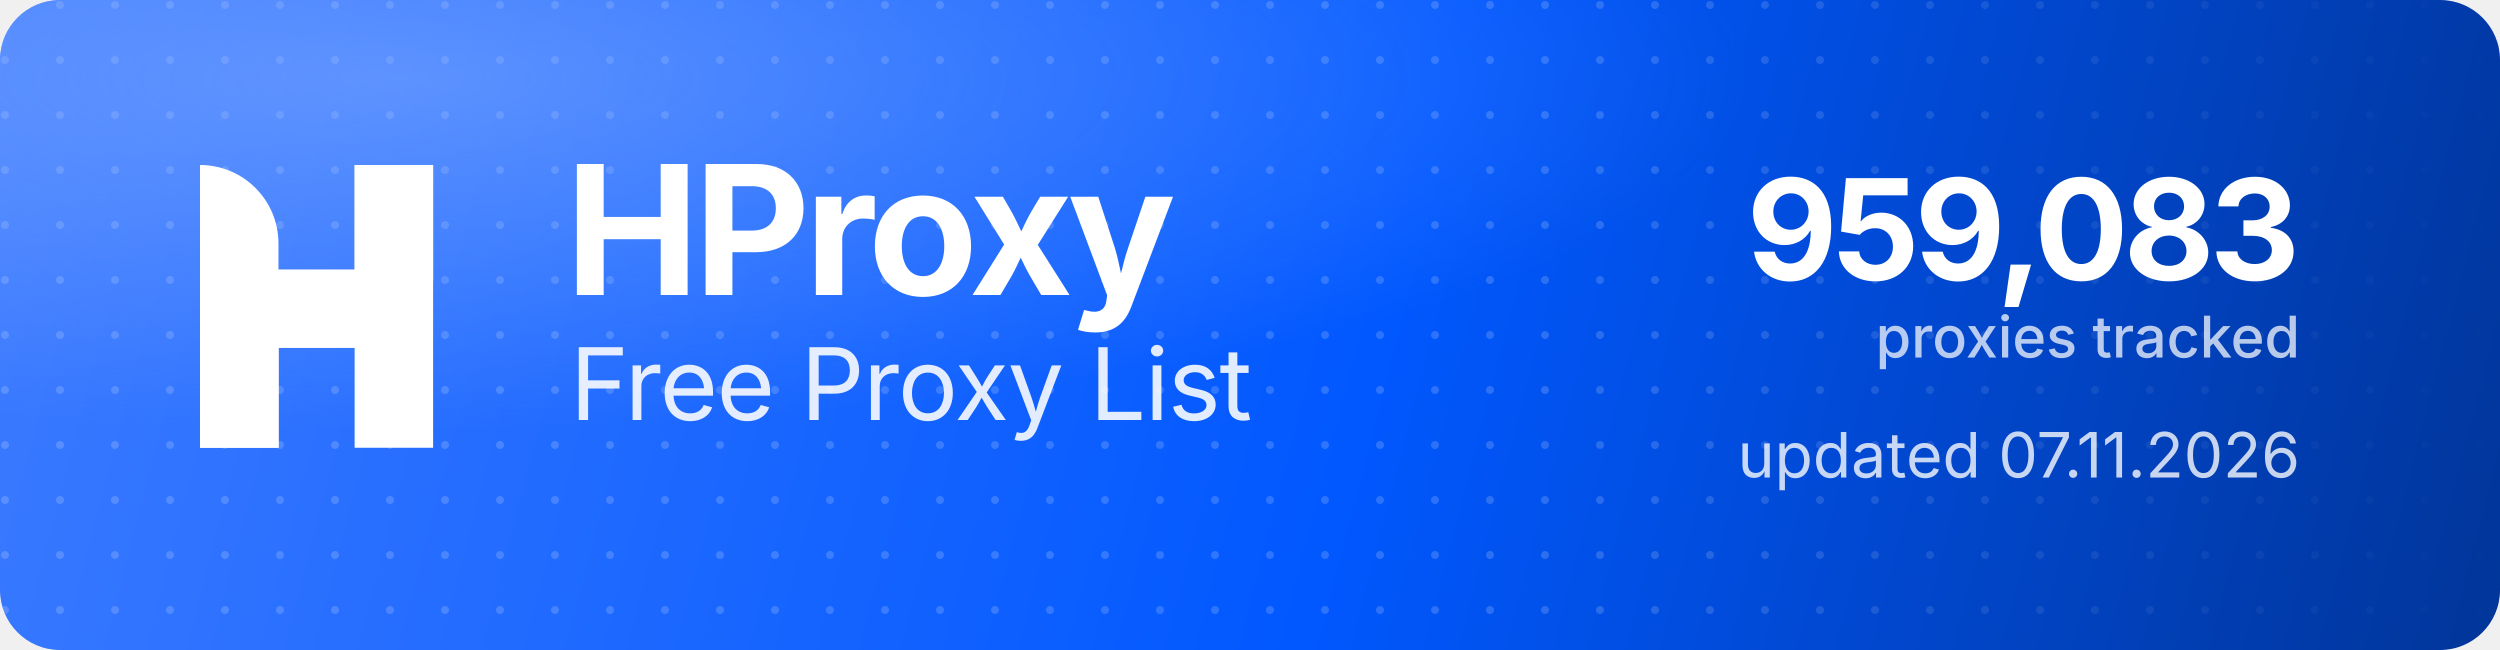
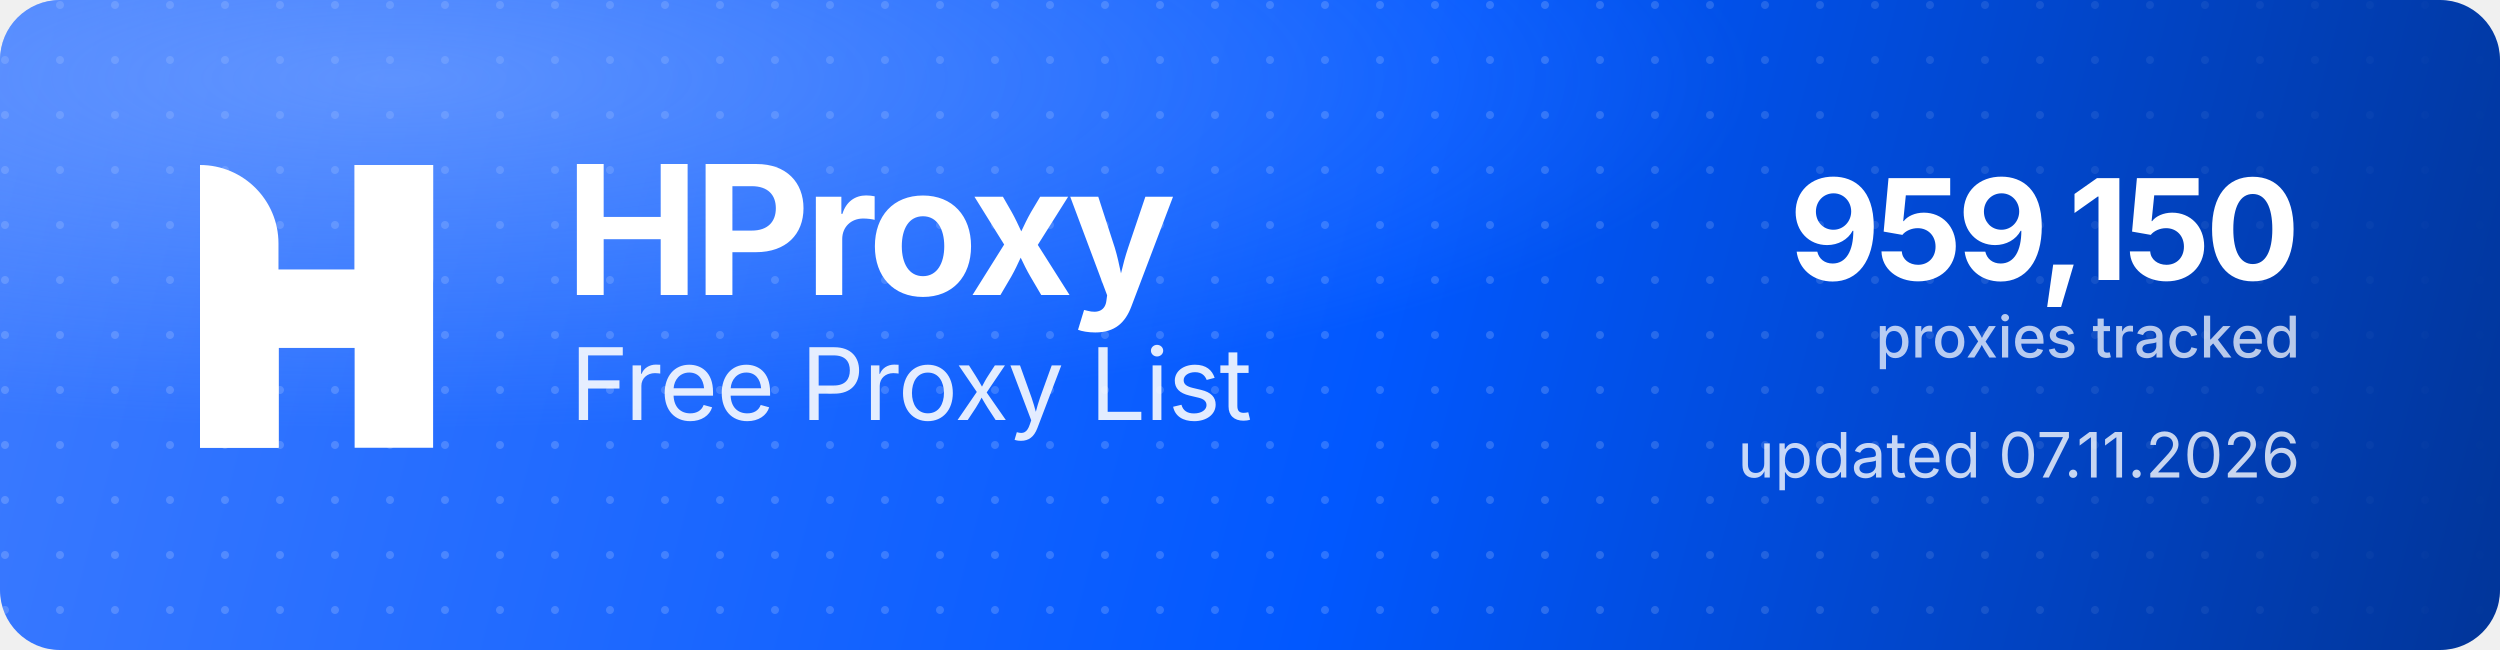
<svg xmlns="http://www.w3.org/2000/svg" width="1000" height="260" viewBox="0 0 1000 260" role="img" aria-label="HProxy Free Proxy List">
  <defs>
    <linearGradient id="hp-bg" x1="0" y1="0" x2="1000" y2="260" gradientUnits="userSpaceOnUse">
      <stop offset="0" stop-color="#3D7BFF" />
      <stop offset="0.55" stop-color="#0158FF" />
      <stop offset="1" stop-color="#013599" />
    </linearGradient>
    <radialGradient id="hp-glow" cx="0.16" cy="0.12" r="0.9">
      <stop offset="0" stop-color="#8FB4FF" stop-opacity="0.5" />
      <stop offset="0.6" stop-color="#8FB4FF" stop-opacity="0" />
    </radialGradient>
    <pattern id="hp-dots" width="22" height="22" patternUnits="userSpaceOnUse">
      <circle cx="2" cy="2" r="1.6" fill="#FFFFFF" fill-opacity="0.17" />
    </pattern>
    <linearGradient id="hp-dot-fade" x1="0" y1="0" x2="1000" y2="0" gradientUnits="userSpaceOnUse">
      <stop offset="0" stop-color="#FFFFFF" stop-opacity="1" />
      <stop offset="0.62" stop-color="#FFFFFF" stop-opacity="1" />
      <stop offset="1" stop-color="#FFFFFF" stop-opacity="0" />
    </linearGradient>
    <mask id="hp-dot-mask">
      <rect width="1000" height="260" fill="url(#hp-dot-fade)" />
    </mask>
  </defs>
  <rect width="1000" height="260" rx="24" fill="url(#hp-bg)" />
  <rect width="1000" height="260" rx="24" fill="url(#hp-dots)" mask="url(#hp-dot-mask)" />
  <rect width="1000" height="260" rx="24" fill="url(#hp-glow)" />
  <g transform="translate(80,66) scale(4.35)" fill="#FFFFFF">
    <path d="M0 0V0C3.985 0 7.216 3.231 7.216 7.216V26H0V0Z" />
    <rect x="14.219" width="7.216" height="26" />
    <path d="M7.235 26H0V15.971C0 12.455 2.851 9.604 6.367 9.604H14.22V0H21.437V10.453C21.437 13.97 18.586 16.82 15.069 16.82H7.235V26Z" />
  </g>
  <text x="226" y="118" font-family="'Geist','Inter','Segoe UI',system-ui,-apple-system,Helvetica,Arial,sans-serif" font-size="72" font-weight="700" letter-spacing="-2.3" fill="#FFFFFF">HProxy</text>
  <text x="228" y="168" font-family="'Geist','Inter','Segoe UI',system-ui,-apple-system,Helvetica,Arial,sans-serif" font-size="40" font-weight="400" letter-spacing="-0.5" fill="#FFFFFF" fill-opacity="0.88">Free Proxy List</text>
-   <text x="920" y="112" text-anchor="end" font-family="'Geist','Inter','Segoe UI',system-ui,-apple-system,Helvetica,Arial,sans-serif" font-size="56" font-weight="700" letter-spacing="-2" fill="#FFFFFF">959,083</text>
+   <text x="920" y="112" text-anchor="end" font-family="'Geist','Inter','Segoe UI',system-ui,-apple-system,Helvetica,Arial,sans-serif" font-size="56" font-weight="700" letter-spacing="-2" fill="#FFFFFF">959,150</text>
  <text x="920" y="143" text-anchor="end" font-family="'Geist','Inter','Segoe UI',system-ui,-apple-system,Helvetica,Arial,sans-serif" font-size="23" font-weight="500" fill="#FFFFFF" fill-opacity="0.72">proxies tracked</text>
  <text x="920" y="191" text-anchor="end" font-family="'Geist','Inter','Segoe UI',system-ui,-apple-system,Helvetica,Arial,sans-serif" font-size="25" font-weight="400" fill="#FFFFFF" fill-opacity="0.78">updated 07.11.2026</text>
</svg>
